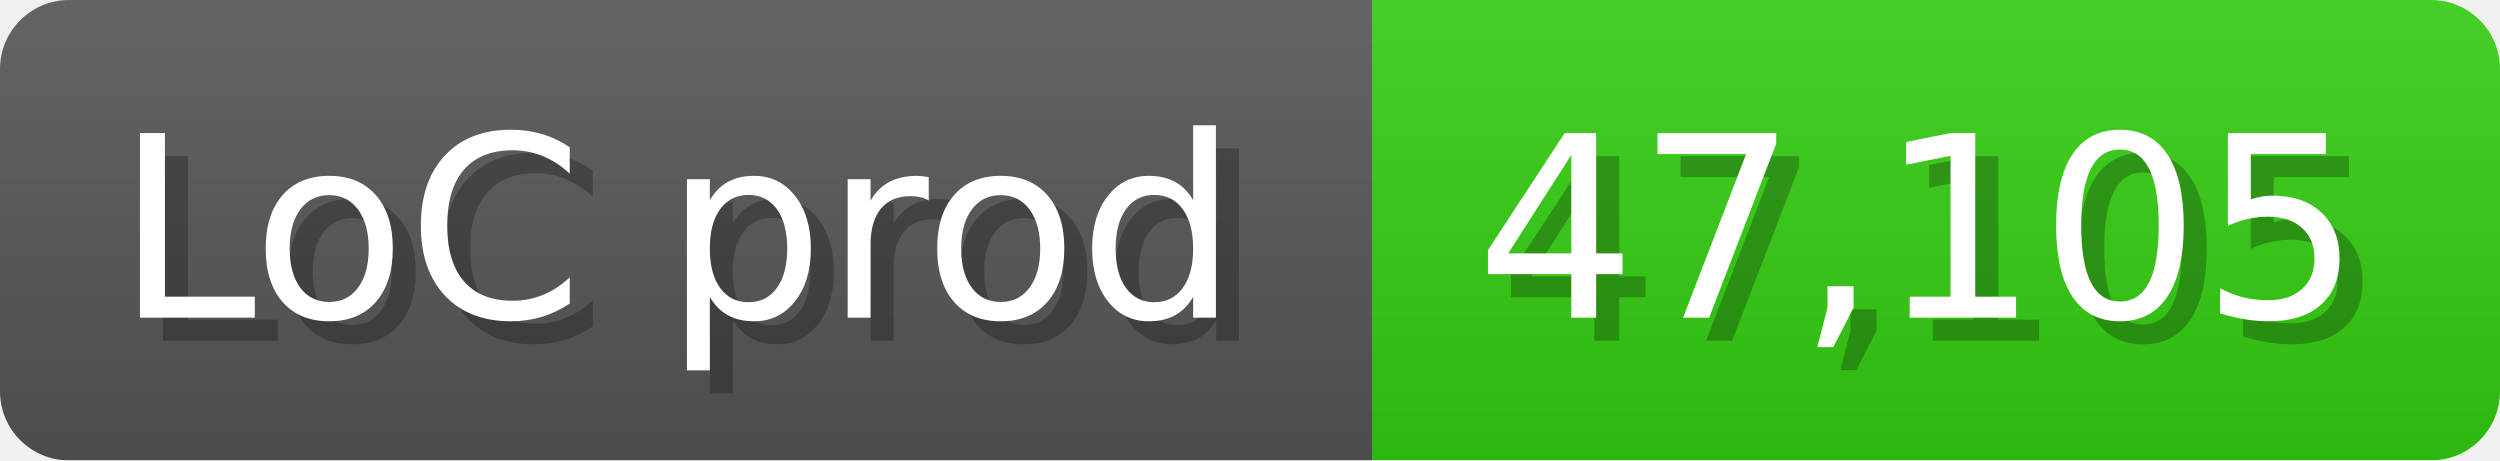
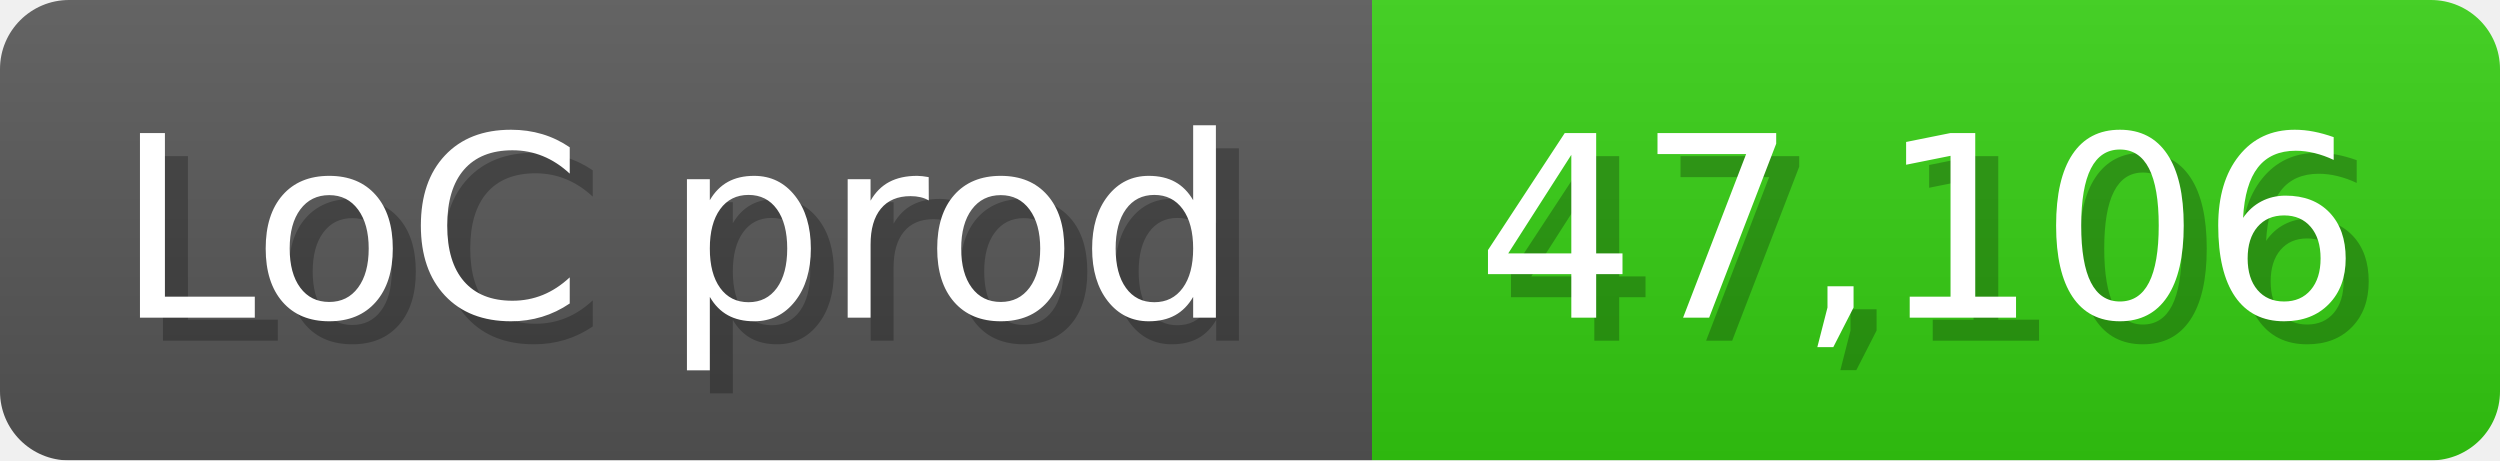
<svg xmlns="http://www.w3.org/2000/svg" width="108.6" height="20" viewBox="0 0 1086 200">
  <linearGradient id="a" x2="0" y2="100%">
    <stop offset="0" stop-opacity=".1" stop-color="#EEE" />
    <stop offset="1" stop-opacity=".1" />
  </linearGradient>
  <mask id="m">
    <rect width="1086" height="200" rx="30" fill="#FFF" />
  </mask>
  <g mask="url(#m)">
    <rect width="596" height="200" fill="#555" />
    <rect width="490" height="200" fill="#3C1" x="596" />
    <rect width="1086" height="200" fill="url(#a)" />
  </g>
  <g fill="#fff" text-anchor="start" font-family="Verdana,DejaVu Sans,sans-serif" font-size="110">
    <text x="60" y="148" textLength="496" fill="#000" opacity="0.25">LoC prod</text>
    <text x="50" y="138" textLength="496">LoC prod</text>
-     <text x="651" y="148" textLength="390" fill="#000" opacity="0.25">47,105</text>
-     <text x="641" y="138" textLength="390">47,105</text>
+     <text x="651" y="148" textLength="390" fill="#000" opacity="0.25">47,106</text>
+     <text x="641" y="138" textLength="390">47,106</text>
  </g>
</svg>
